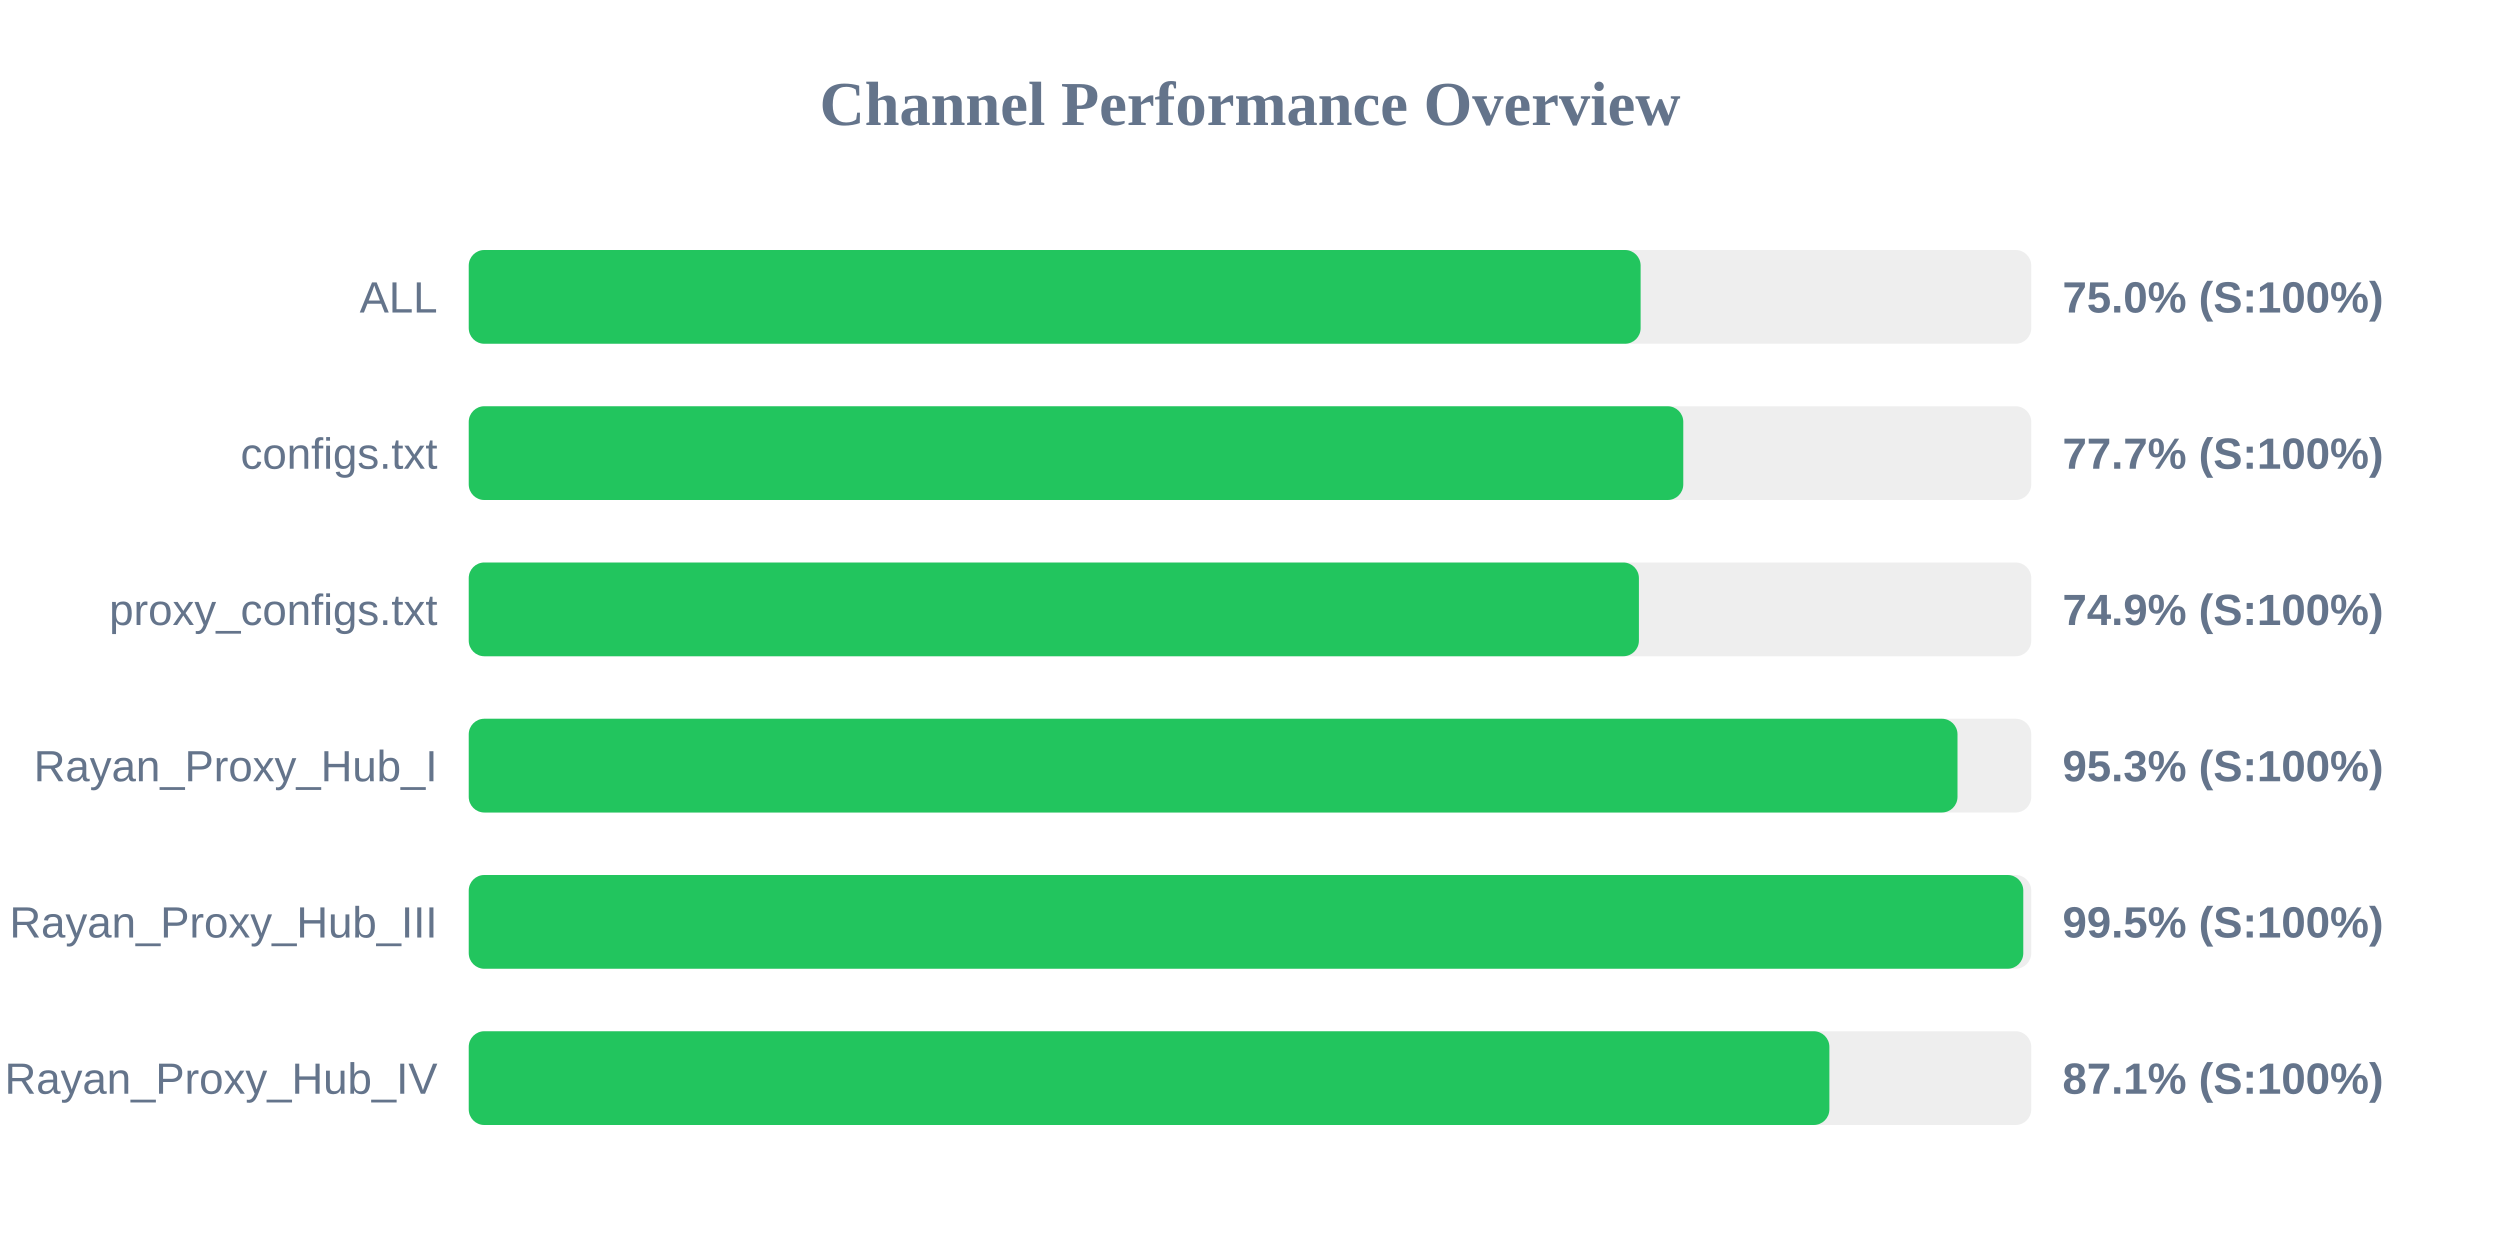
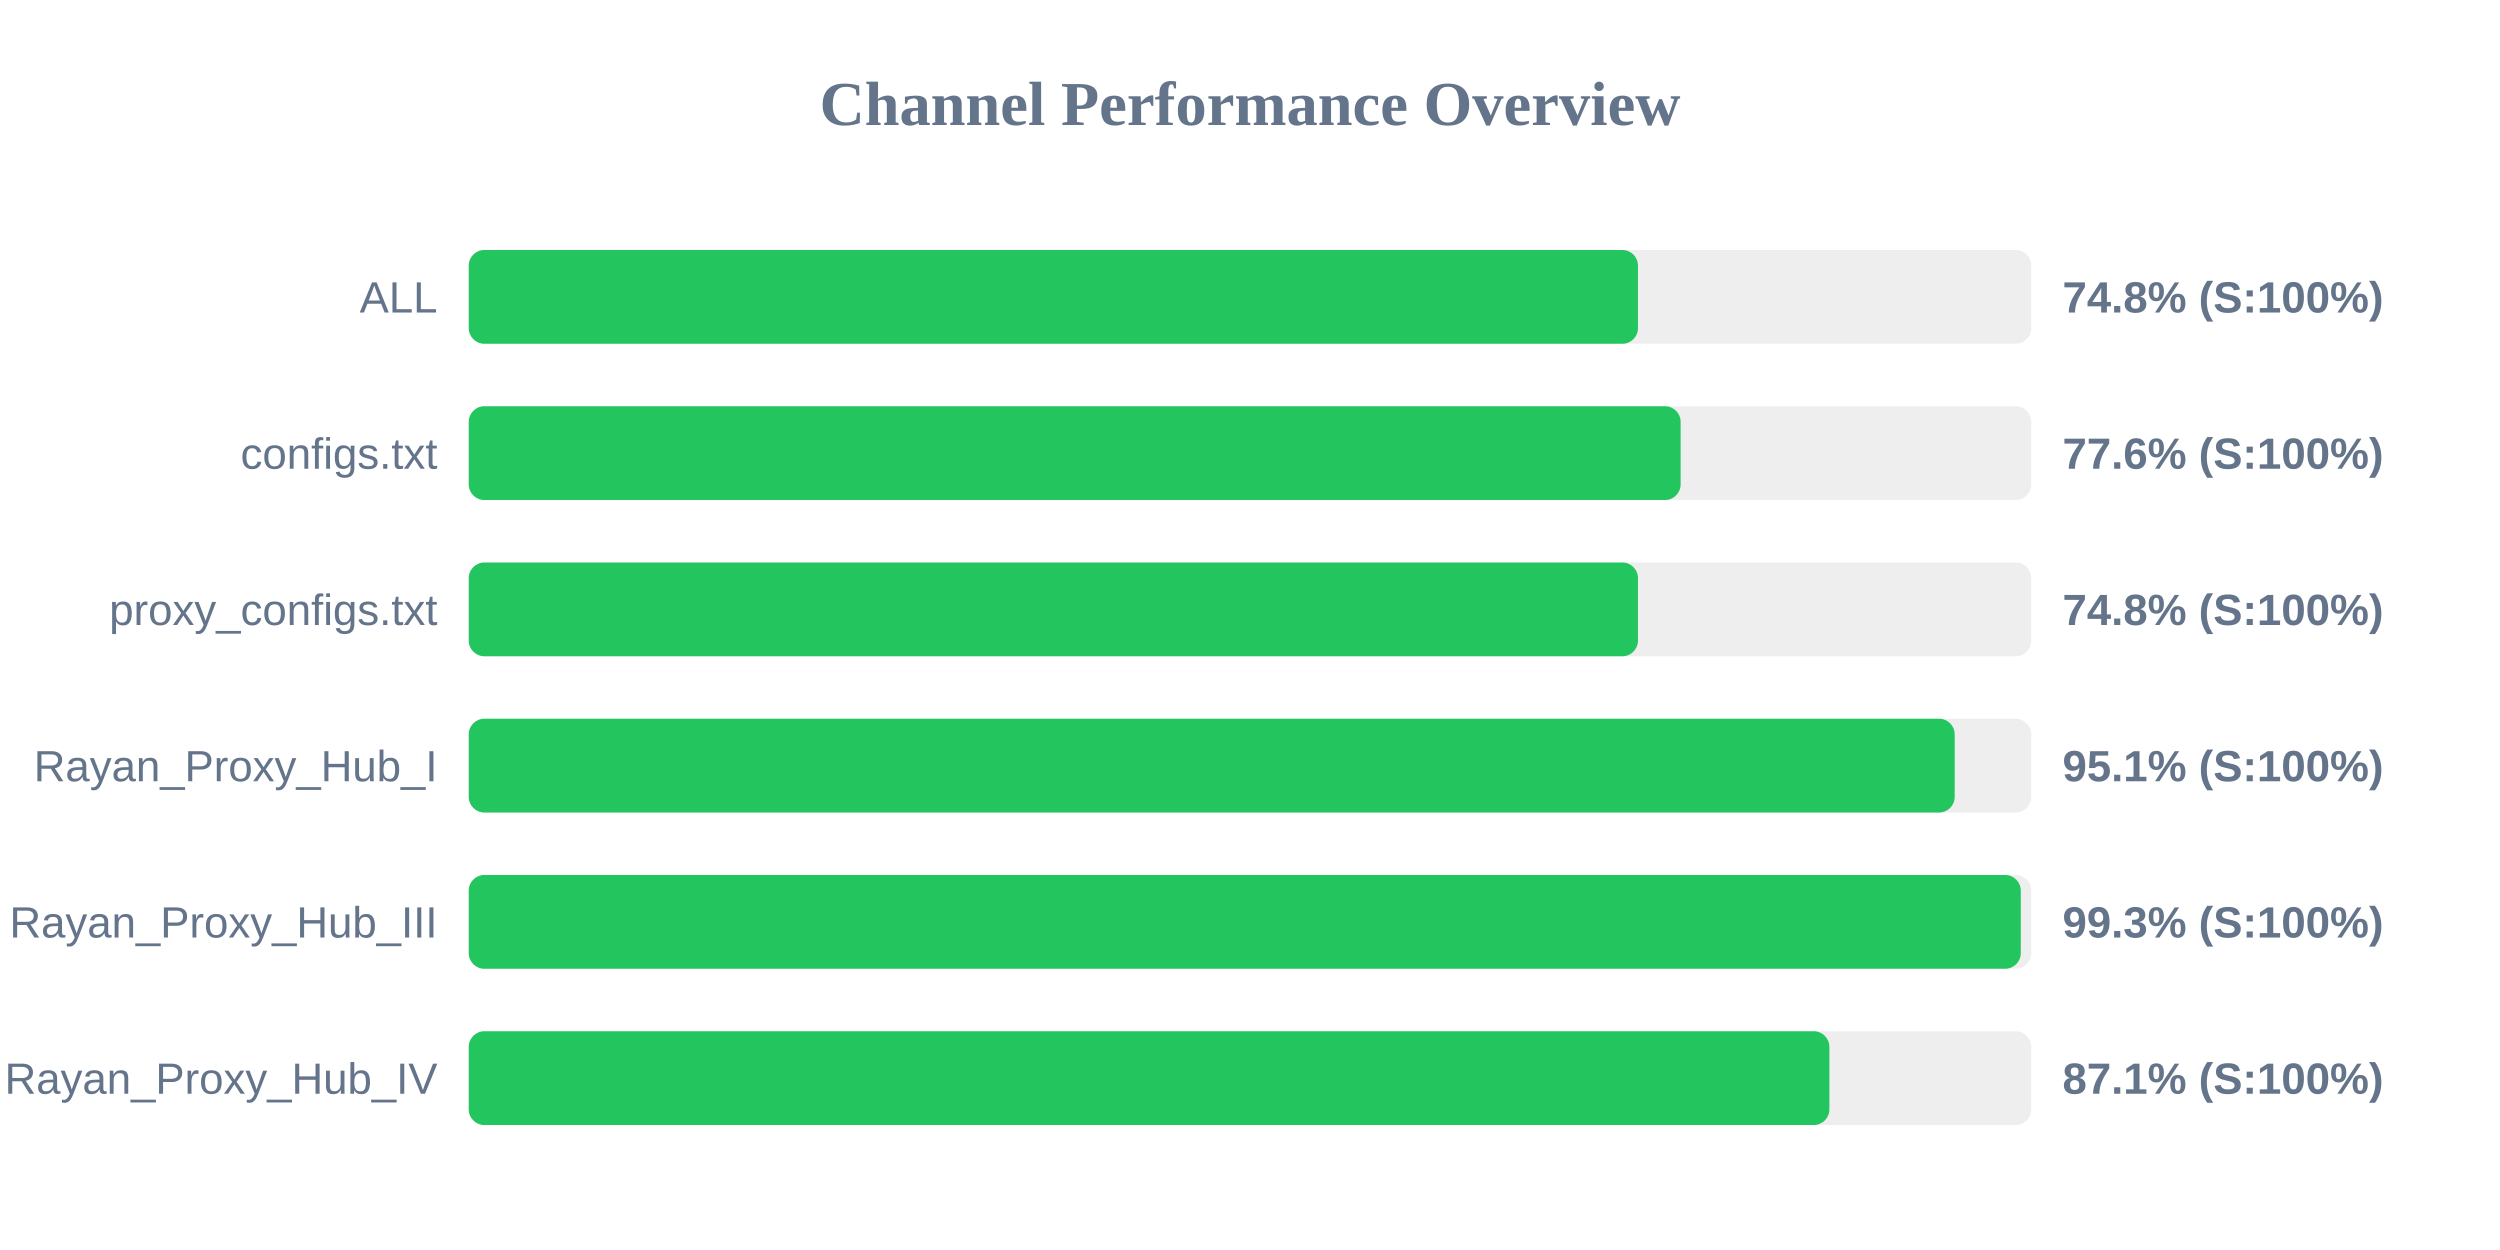
<svg xmlns="http://www.w3.org/2000/svg" width="800" height="400" version="1.1">
  <style>
        .row { font: 14px Arial; fill: #64748b; }
        .score { font: bold 14px Arial; fill: #64748b; }
    </style>
  <text x="400" y="40" text-anchor="middle" font-size="20px" font-weight="bold" fill="#64748b">Channel Performance Overview</text>
  <rect x="150" y="80" width="500" height="30" fill="#eee" rx="5" />
-   <rect x="150" y="80" width="375.0" height="30" fill="#22c55e" rx="5" />
+   <rect x="150" y="80" width="374.15" height="30" fill="#22c55e" rx="5" />
  <text x="140" y="100" text-anchor="end" class="row">ALL</text>
-   <text x="660" y="100" text-anchor="start" class="score">75.0% (S:100%)</text>
+   <text x="660" y="100" text-anchor="start" class="score">74.8% (S:100%)</text>
  <rect x="150" y="130" width="500" height="30" fill="#eee" rx="5" />
-   <rect x="150" y="130" width="388.65" height="30" fill="#22c55e" rx="5" />
+   <rect x="150" y="130" width="387.8" height="30" fill="#22c55e" rx="5" />
  <text x="140" y="150" text-anchor="end" class="row">configs.txt</text>
-   <text x="660" y="150" text-anchor="start" class="score">77.7% (S:100%)</text>
+   <text x="660" y="150" text-anchor="start" class="score">77.6% (S:100%)</text>
  <rect x="150" y="180" width="500" height="30" fill="#eee" rx="5" />
-   <rect x="150" y="180" width="374.45" height="30" fill="#22c55e" rx="5" />
+   <rect x="150" y="180" width="374.15" height="30" fill="#22c55e" rx="5" />
  <text x="140" y="200" text-anchor="end" class="row">proxy_configs.txt</text>
-   <text x="660" y="200" text-anchor="start" class="score">74.9% (S:100%)</text>
+   <text x="660" y="200" text-anchor="start" class="score">74.8% (S:100%)</text>
  <rect x="150" y="230" width="500" height="30" fill="#eee" rx="5" />
-   <rect x="150" y="230" width="476.4" height="30" fill="#22c55e" rx="5" />
+   <rect x="150" y="230" width="475.5" height="30" fill="#22c55e" rx="5" />
  <text x="140" y="250" text-anchor="end" class="row">Rayan_Proxy_Hub_I</text>
-   <text x="660" y="250" text-anchor="start" class="score">95.3% (S:100%)</text>
+   <text x="660" y="250" text-anchor="start" class="score">95.1% (S:100%)</text>
  <rect x="150" y="280" width="500" height="30" fill="#eee" rx="5" />
-   <rect x="150" y="280" width="497.45" height="30" fill="#22c55e" rx="5" />
+   <rect x="150" y="280" width="496.65" height="30" fill="#22c55e" rx="5" />
  <text x="140" y="300" text-anchor="end" class="row">Rayan_Proxy_Hub_III</text>
-   <text x="660" y="300" text-anchor="start" class="score">99.5% (S:100%)</text>
+   <text x="660" y="300" text-anchor="start" class="score">99.3% (S:100%)</text>
  <rect x="150" y="330" width="500" height="30" fill="#eee" rx="5" />
  <rect x="150" y="330" width="435.4" height="30" fill="#22c55e" rx="5" />
  <text x="140" y="350" text-anchor="end" class="row">Rayan_Proxy_Hub_IV</text>
  <text x="660" y="350" text-anchor="start" class="score">87.1% (S:100%)</text>
</svg>
